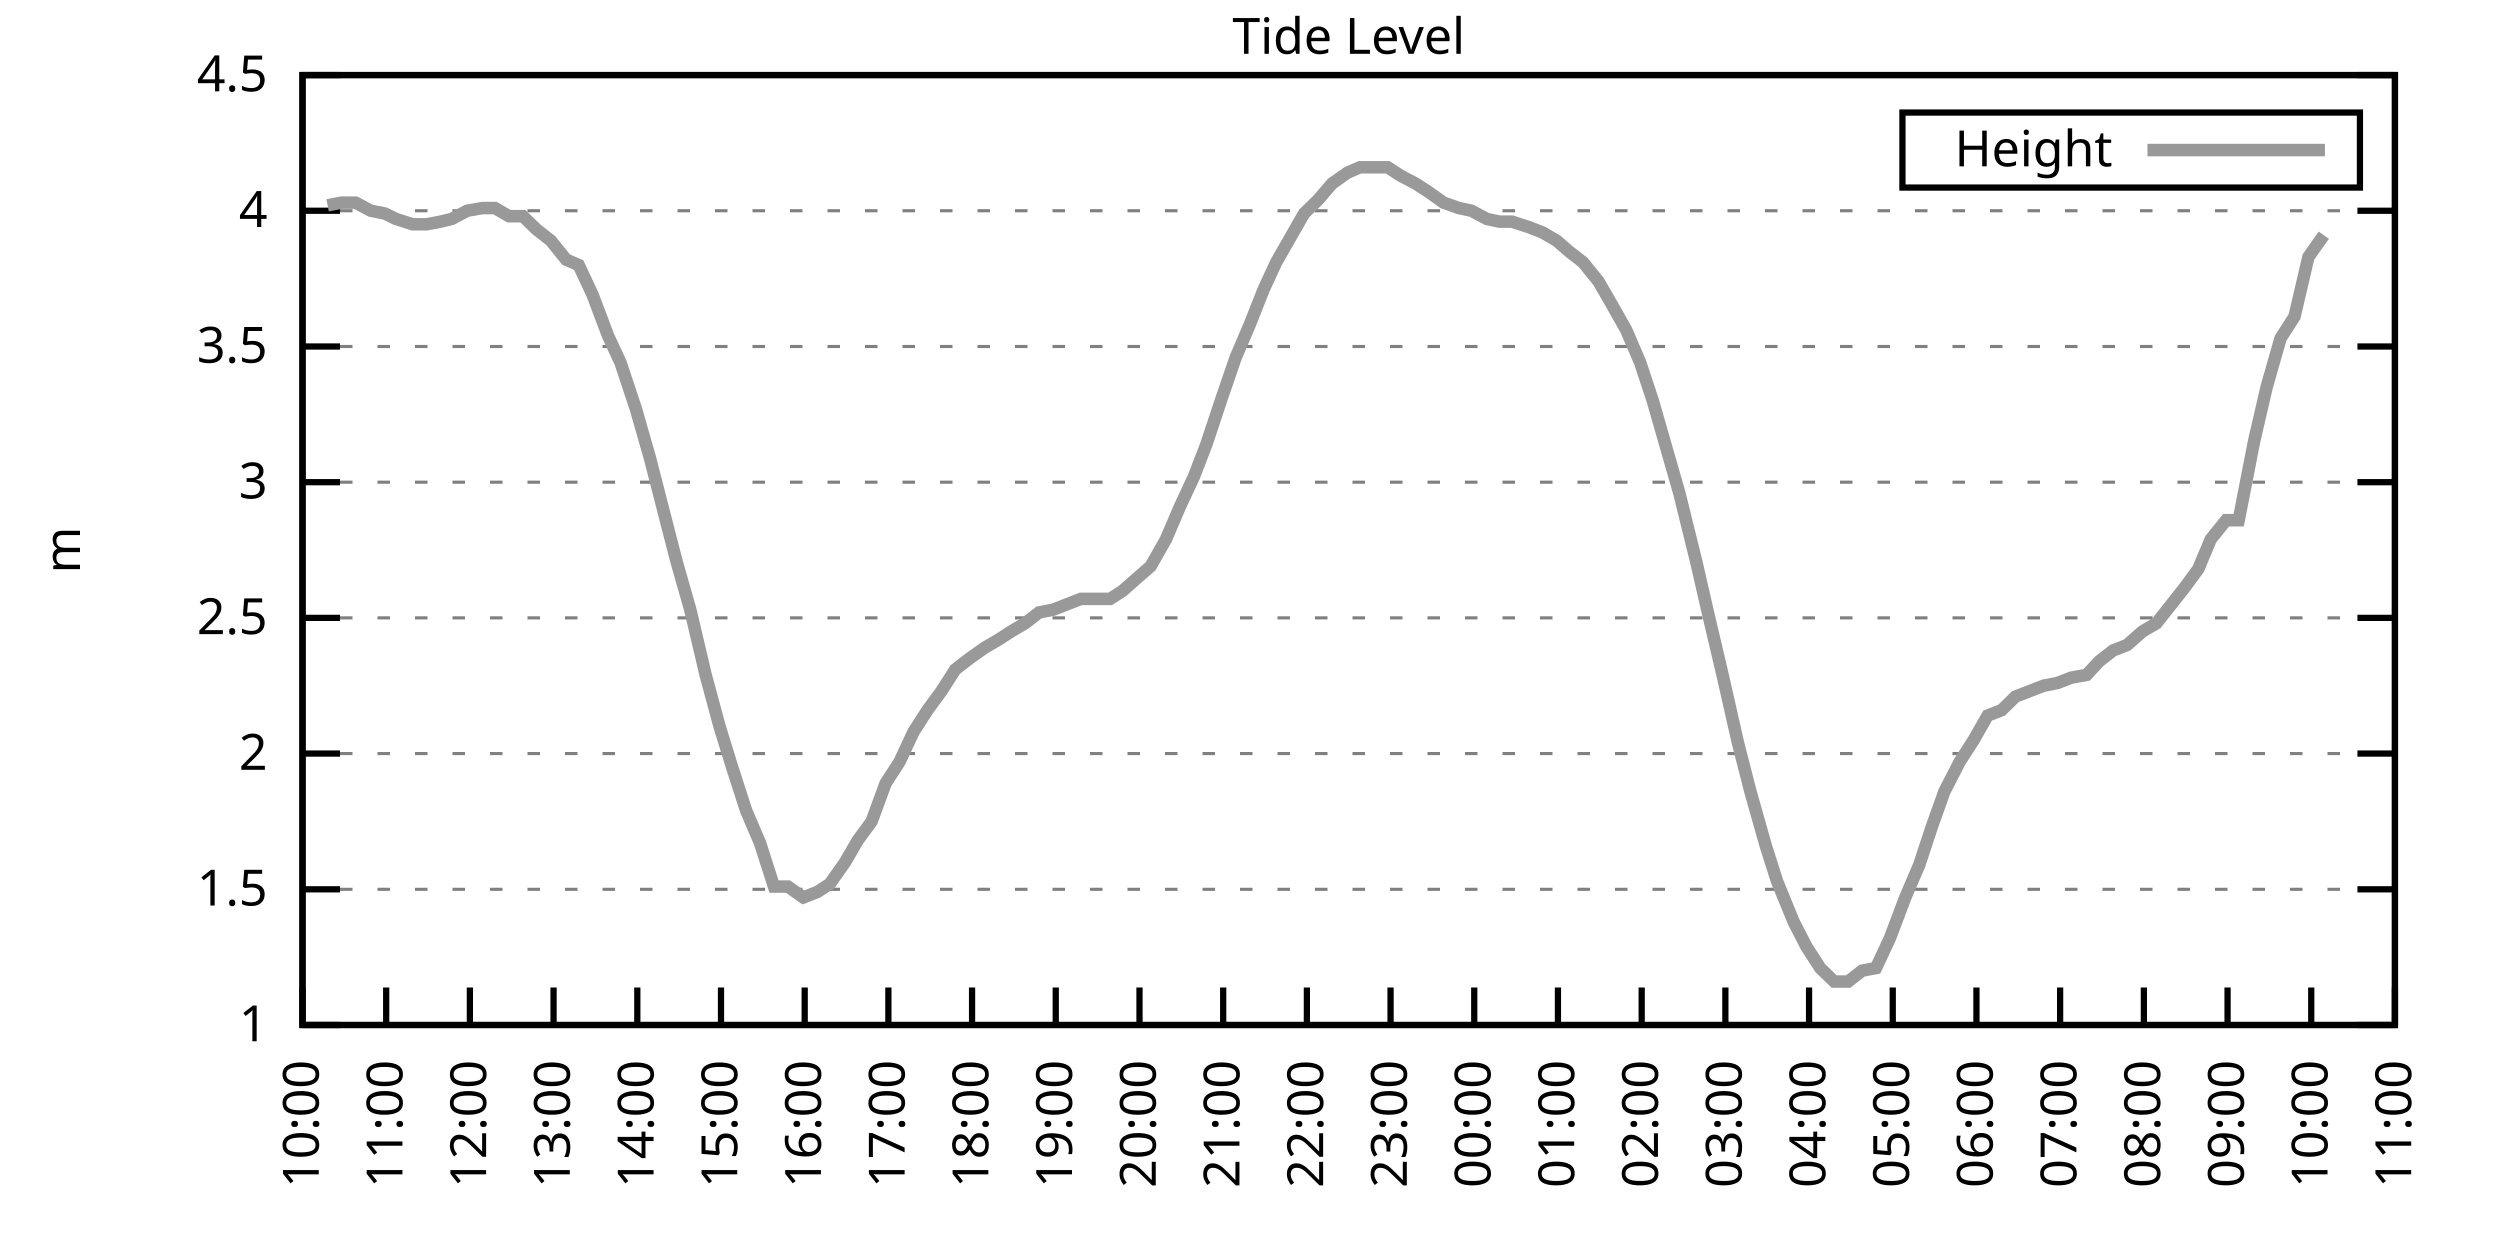
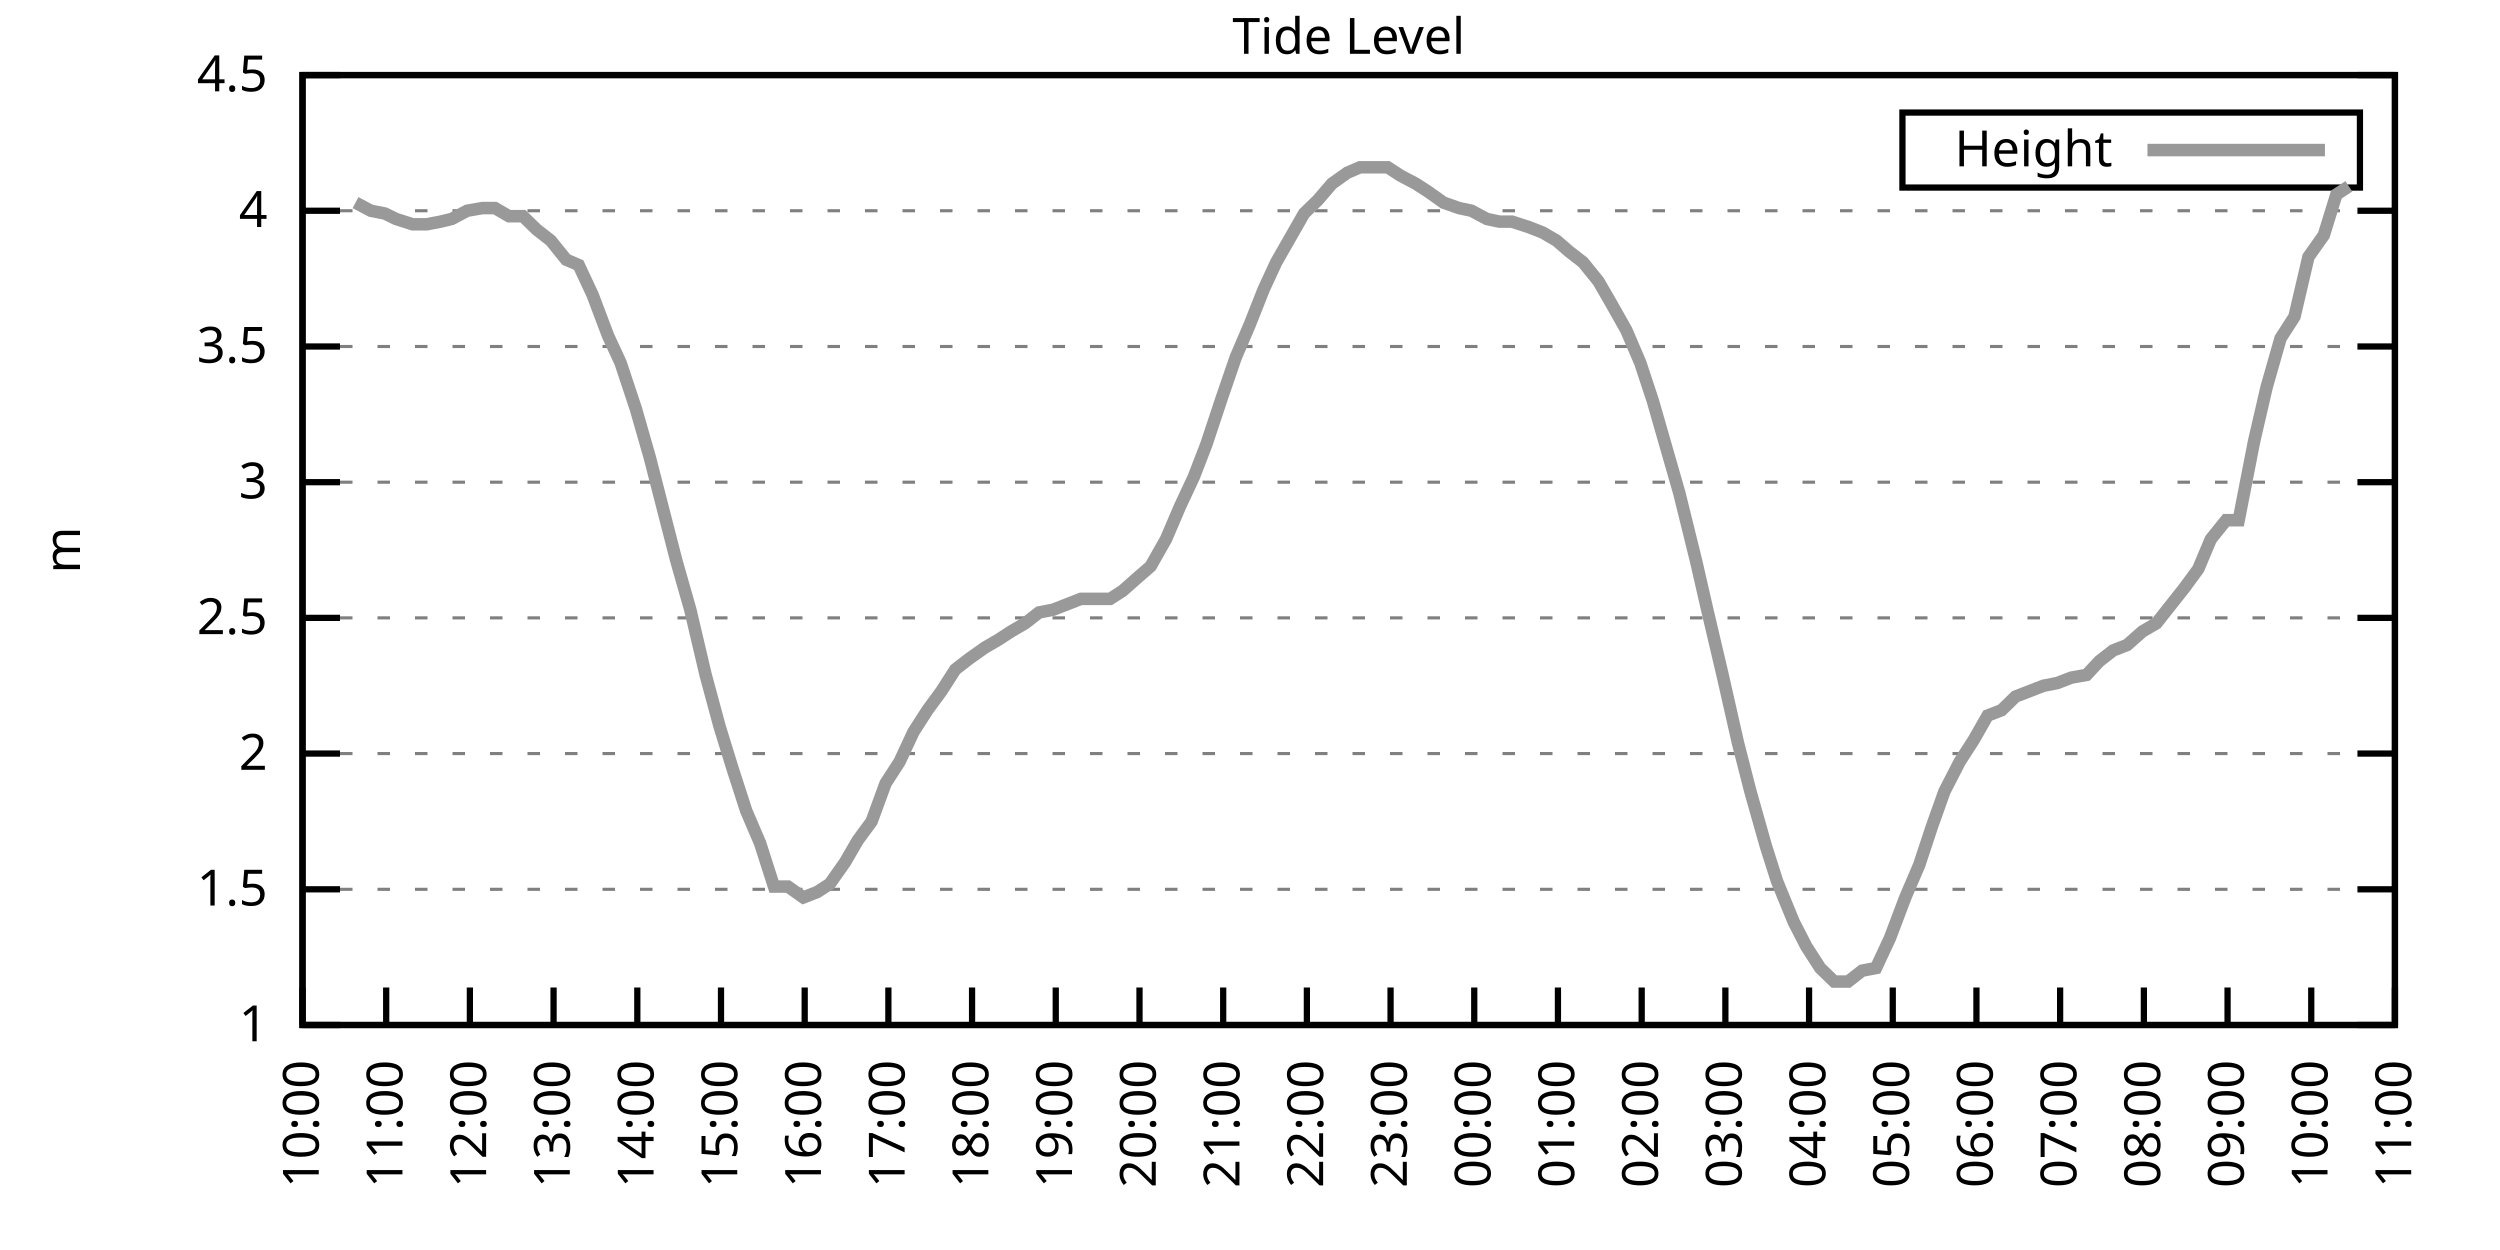
<svg xmlns="http://www.w3.org/2000/svg" xmlns:xlink="http://www.w3.org/1999/xlink" width="400" height="200" viewBox="0 0 400 200">
  <g id="gnuplot_canvas">
    <rect x="0" y="0" width="400" height="200" fill="none" />
    <defs>
      <circle id="gpDot" r="0.5" stroke-width="0.5" stroke="currentColor" />
      <path id="gpPt0" stroke-width="0.333" stroke="currentColor" d="M-1,0 h2 M0,-1 v2" />
      <path id="gpPt1" stroke-width="0.333" stroke="currentColor" d="M-1,-1 L1,1 M1,-1 L-1,1" />
      <path id="gpPt2" stroke-width="0.333" stroke="currentColor" d="M-1,0 L1,0 M0,-1 L0,1 M-1,-1 L1,1 M-1,1 L1,-1" />
      <rect id="gpPt3" stroke-width="0.333" stroke="currentColor" x="-1" y="-1" width="2" height="2" />
      <rect id="gpPt4" stroke-width="0.333" stroke="currentColor" fill="currentColor" x="-1" y="-1" width="2" height="2" />
      <circle id="gpPt5" stroke-width="0.333" stroke="currentColor" cx="0" cy="0" r="1" />
      <use xlink:href="#gpPt5" id="gpPt6" fill="currentColor" stroke="none" />
      <path id="gpPt7" stroke-width="0.333" stroke="currentColor" d="M0,-1.33 L-1.33,0.67 L1.33,0.67 z" />
      <use xlink:href="#gpPt7" id="gpPt8" fill="currentColor" stroke="none" />
      <use xlink:href="#gpPt7" id="gpPt9" stroke="currentColor" transform="rotate(180)" />
      <use xlink:href="#gpPt9" id="gpPt10" fill="currentColor" stroke="none" />
      <use xlink:href="#gpPt3" id="gpPt11" stroke="currentColor" transform="rotate(45)" />
      <use xlink:href="#gpPt11" id="gpPt12" fill="currentColor" stroke="none" />
      <path id="gpPt13" stroke-width="0.333" stroke="currentColor" d="M0,1.330 L1.265,0.411 L0.782,-1.067 L-0.782,-1.076 L-1.265,0.411 z" />
      <use xlink:href="#gpPt13" id="gpPt14" fill="currentColor" stroke="none" />
      <filter id="textbox" filterUnits="objectBoundingBox" x="0" y="0" height="1" width="1">
        <feFlood flood-color="white" flood-opacity="1" result="bgnd" />
        <feComposite in="SourceGraphic" in2="bgnd" operator="atop" />
      </filter>
      <filter id="greybox" filterUnits="objectBoundingBox" x="0" y="0" height="1" width="1">
        <feFlood flood-color="lightgrey" flood-opacity="1" result="grey" />
        <feComposite in="SourceGraphic" in2="grey" operator="atop" />
      </filter>
    </defs>
    <g fill="none" color="white" stroke="currentColor" stroke-width="1.00" stroke-linecap="butt" stroke-linejoin="miter">
</g>
    <g fill="none" color="black" stroke="currentColor" stroke-width="1.00" stroke-linecap="butt" stroke-linejoin="miter">
      <g stroke="none" shape-rendering="crispEdges">
        <polygon fill="rgb(255, 255, 255)" points="48.40,164.00 383.18,164.00 383.18,12.02 48.40,12.02 " />
      </g>
    </g>
    <g fill="none" color="black" stroke="currentColor" stroke-width="1.00" stroke-linecap="butt" stroke-linejoin="miter">
</g>
    <g fill="none" color="black" stroke="black" stroke-width="0.50" stroke-linecap="butt" stroke-linejoin="miter">
</g>
    <g fill="none" color="gray" stroke="currentColor" stroke-width="0.50" stroke-linecap="butt" stroke-linejoin="miter">
      <path stroke="gray" stroke-dasharray="2,4" class="gridline" d="M48.40,164.00 L383.19,164.00  " />
    </g>
    <g fill="none" color="gray" stroke="gray" stroke-width="1.00" stroke-linecap="butt" stroke-linejoin="miter">
</g>
    <g fill="none" color="black" stroke="currentColor" stroke-width="1.00" stroke-linecap="butt" stroke-linejoin="miter">
      <path stroke="black" d="M48.40,164.00 L54.40,164.00 M383.19,164.00 L377.19,164.00  " />
      <g transform="translate(42.80,166.60)" stroke="none" fill="black" font-family="Sans" font-size="8.00" text-anchor="end">
        <text>
          <tspan font-family="Sans"> 1</tspan>
        </text>
      </g>
    </g>
    <g fill="none" color="black" stroke="currentColor" stroke-width="1.00" stroke-linecap="butt" stroke-linejoin="miter">
</g>
    <g fill="none" color="black" stroke="black" stroke-width="0.50" stroke-linecap="butt" stroke-linejoin="miter">
</g>
    <g fill="none" color="gray" stroke="currentColor" stroke-width="0.50" stroke-linecap="butt" stroke-linejoin="miter">
      <path stroke="gray" stroke-dasharray="2,4" class="gridline" d="M48.40,142.29 L383.19,142.29  " />
    </g>
    <g fill="none" color="gray" stroke="gray" stroke-width="1.00" stroke-linecap="butt" stroke-linejoin="miter">
</g>
    <g fill="none" color="black" stroke="currentColor" stroke-width="1.00" stroke-linecap="butt" stroke-linejoin="miter">
      <path stroke="black" d="M48.40,142.29 L54.40,142.29 M383.19,142.29 L377.19,142.29  " />
      <g transform="translate(42.80,144.89)" stroke="none" fill="black" font-family="Sans" font-size="8.00" text-anchor="end">
        <text>
          <tspan font-family="Sans"> 1.5</tspan>
        </text>
      </g>
    </g>
    <g fill="none" color="black" stroke="currentColor" stroke-width="1.00" stroke-linecap="butt" stroke-linejoin="miter">
</g>
    <g fill="none" color="black" stroke="black" stroke-width="0.50" stroke-linecap="butt" stroke-linejoin="miter">
</g>
    <g fill="none" color="gray" stroke="currentColor" stroke-width="0.50" stroke-linecap="butt" stroke-linejoin="miter">
      <path stroke="gray" stroke-dasharray="2,4" class="gridline" d="M48.40,120.57 L383.19,120.57  " />
    </g>
    <g fill="none" color="gray" stroke="gray" stroke-width="1.00" stroke-linecap="butt" stroke-linejoin="miter">
</g>
    <g fill="none" color="black" stroke="currentColor" stroke-width="1.00" stroke-linecap="butt" stroke-linejoin="miter">
      <path stroke="black" d="M48.40,120.57 L54.40,120.57 M383.19,120.57 L377.19,120.57  " />
      <g transform="translate(42.80,123.17)" stroke="none" fill="black" font-family="Sans" font-size="8.00" text-anchor="end">
        <text>
          <tspan font-family="Sans"> 2</tspan>
        </text>
      </g>
    </g>
    <g fill="none" color="black" stroke="currentColor" stroke-width="1.00" stroke-linecap="butt" stroke-linejoin="miter">
</g>
    <g fill="none" color="black" stroke="black" stroke-width="0.50" stroke-linecap="butt" stroke-linejoin="miter">
</g>
    <g fill="none" color="gray" stroke="currentColor" stroke-width="0.50" stroke-linecap="butt" stroke-linejoin="miter">
      <path stroke="gray" stroke-dasharray="2,4" class="gridline" d="M48.40,98.86 L383.19,98.86  " />
    </g>
    <g fill="none" color="gray" stroke="gray" stroke-width="1.00" stroke-linecap="butt" stroke-linejoin="miter">
</g>
    <g fill="none" color="black" stroke="currentColor" stroke-width="1.00" stroke-linecap="butt" stroke-linejoin="miter">
      <path stroke="black" d="M48.40,98.86 L54.40,98.86 M383.19,98.86 L377.19,98.86  " />
      <g transform="translate(42.80,101.46)" stroke="none" fill="black" font-family="Sans" font-size="8.00" text-anchor="end">
        <text>
          <tspan font-family="Sans"> 2.5</tspan>
        </text>
      </g>
    </g>
    <g fill="none" color="black" stroke="currentColor" stroke-width="1.00" stroke-linecap="butt" stroke-linejoin="miter">
</g>
    <g fill="none" color="black" stroke="black" stroke-width="0.50" stroke-linecap="butt" stroke-linejoin="miter">
</g>
    <g fill="none" color="gray" stroke="currentColor" stroke-width="0.50" stroke-linecap="butt" stroke-linejoin="miter">
      <path stroke="gray" stroke-dasharray="2,4" class="gridline" d="M48.40,77.15 L383.19,77.15  " />
    </g>
    <g fill="none" color="gray" stroke="gray" stroke-width="1.00" stroke-linecap="butt" stroke-linejoin="miter">
</g>
    <g fill="none" color="black" stroke="currentColor" stroke-width="1.00" stroke-linecap="butt" stroke-linejoin="miter">
      <path stroke="black" d="M48.40,77.15 L54.40,77.15 M383.19,77.15 L377.19,77.15  " />
      <g transform="translate(42.80,79.75)" stroke="none" fill="black" font-family="Sans" font-size="8.00" text-anchor="end">
        <text>
          <tspan font-family="Sans"> 3</tspan>
        </text>
      </g>
    </g>
    <g fill="none" color="black" stroke="currentColor" stroke-width="1.00" stroke-linecap="butt" stroke-linejoin="miter">
</g>
    <g fill="none" color="black" stroke="black" stroke-width="0.50" stroke-linecap="butt" stroke-linejoin="miter">
</g>
    <g fill="none" color="gray" stroke="currentColor" stroke-width="0.50" stroke-linecap="butt" stroke-linejoin="miter">
      <path stroke="gray" stroke-dasharray="2,4" class="gridline" d="M48.40,55.44 L383.19,55.44  " />
    </g>
    <g fill="none" color="gray" stroke="gray" stroke-width="1.00" stroke-linecap="butt" stroke-linejoin="miter">
</g>
    <g fill="none" color="black" stroke="currentColor" stroke-width="1.00" stroke-linecap="butt" stroke-linejoin="miter">
      <path stroke="black" d="M48.40,55.44 L54.40,55.44 M383.19,55.44 L377.19,55.44  " />
      <g transform="translate(42.80,58.04)" stroke="none" fill="black" font-family="Sans" font-size="8.00" text-anchor="end">
        <text>
          <tspan font-family="Sans"> 3.5</tspan>
        </text>
      </g>
    </g>
    <g fill="none" color="black" stroke="currentColor" stroke-width="1.00" stroke-linecap="butt" stroke-linejoin="miter">
</g>
    <g fill="none" color="black" stroke="black" stroke-width="0.50" stroke-linecap="butt" stroke-linejoin="miter">
</g>
    <g fill="none" color="gray" stroke="currentColor" stroke-width="0.50" stroke-linecap="butt" stroke-linejoin="miter">
      <path stroke="gray" stroke-dasharray="2,4" class="gridline" d="M48.40,33.72 L383.19,33.72  " />
    </g>
    <g fill="none" color="gray" stroke="gray" stroke-width="1.00" stroke-linecap="butt" stroke-linejoin="miter">
</g>
    <g fill="none" color="black" stroke="currentColor" stroke-width="1.00" stroke-linecap="butt" stroke-linejoin="miter">
      <path stroke="black" d="M48.40,33.72 L54.40,33.72 M383.19,33.72 L377.19,33.72  " />
      <g transform="translate(42.80,36.32)" stroke="none" fill="black" font-family="Sans" font-size="8.00" text-anchor="end">
        <text>
          <tspan font-family="Sans"> 4</tspan>
        </text>
      </g>
    </g>
    <g fill="none" color="black" stroke="currentColor" stroke-width="1.00" stroke-linecap="butt" stroke-linejoin="miter">
</g>
    <g fill="none" color="black" stroke="black" stroke-width="0.50" stroke-linecap="butt" stroke-linejoin="miter">
</g>
    <g fill="none" color="gray" stroke="currentColor" stroke-width="0.50" stroke-linecap="butt" stroke-linejoin="miter">
      <path stroke="gray" stroke-dasharray="2,4" class="gridline" d="M48.40,12.01 L383.19,12.01  " />
    </g>
    <g fill="none" color="gray" stroke="gray" stroke-width="1.00" stroke-linecap="butt" stroke-linejoin="miter">
</g>
    <g fill="none" color="black" stroke="currentColor" stroke-width="1.00" stroke-linecap="butt" stroke-linejoin="miter">
      <path stroke="black" d="M48.40,12.01 L54.40,12.01 M383.19,12.01 L377.19,12.01  " />
      <g transform="translate(42.80,14.61)" stroke="none" fill="black" font-family="Sans" font-size="8.00" text-anchor="end">
        <text>
          <tspan font-family="Sans"> 4.5</tspan>
        </text>
      </g>
    </g>
    <g fill="none" color="black" stroke="currentColor" stroke-width="1.00" stroke-linecap="butt" stroke-linejoin="miter">
      <path stroke="black" d="M48.40,164.00 L48.40,158.00  " />
      <g transform="translate(51.00,169.60) rotate(270.00)" stroke="none" fill="black" font-family="Sans" font-size="8.00" text-anchor="end">
        <text>
          <tspan font-family="Sans">10:00</tspan>
        </text>
      </g>
    </g>
    <g fill="none" color="black" stroke="currentColor" stroke-width="1.00" stroke-linecap="butt" stroke-linejoin="miter">
      <path stroke="black" d="M61.79,164.00 L61.79,158.00  " />
      <g transform="translate(64.39,169.60) rotate(270.00)" stroke="none" fill="black" font-family="Sans" font-size="8.00" text-anchor="end">
        <text>
          <tspan font-family="Sans">11:00</tspan>
        </text>
      </g>
    </g>
    <g fill="none" color="black" stroke="currentColor" stroke-width="1.00" stroke-linecap="butt" stroke-linejoin="miter">
      <path stroke="black" d="M75.18,164.00 L75.18,158.00  " />
      <g transform="translate(77.78,169.60) rotate(270.00)" stroke="none" fill="black" font-family="Sans" font-size="8.00" text-anchor="end">
        <text>
          <tspan font-family="Sans">12:00</tspan>
        </text>
      </g>
    </g>
    <g fill="none" color="black" stroke="currentColor" stroke-width="1.00" stroke-linecap="butt" stroke-linejoin="miter">
      <path stroke="black" d="M88.57,164.00 L88.57,158.00  " />
      <g transform="translate(91.17,169.60) rotate(270.00)" stroke="none" fill="black" font-family="Sans" font-size="8.00" text-anchor="end">
        <text>
          <tspan font-family="Sans">13:00</tspan>
        </text>
      </g>
    </g>
    <g fill="none" color="black" stroke="currentColor" stroke-width="1.00" stroke-linecap="butt" stroke-linejoin="miter">
      <path stroke="black" d="M101.97,164.00 L101.97,158.00  " />
      <g transform="translate(104.57,169.60) rotate(270.00)" stroke="none" fill="black" font-family="Sans" font-size="8.00" text-anchor="end">
        <text>
          <tspan font-family="Sans">14:00</tspan>
        </text>
      </g>
    </g>
    <g fill="none" color="black" stroke="currentColor" stroke-width="1.00" stroke-linecap="butt" stroke-linejoin="miter">
      <path stroke="black" d="M115.36,164.00 L115.36,158.00  " />
      <g transform="translate(117.96,169.60) rotate(270.00)" stroke="none" fill="black" font-family="Sans" font-size="8.00" text-anchor="end">
        <text>
          <tspan font-family="Sans">15:00</tspan>
        </text>
      </g>
    </g>
    <g fill="none" color="black" stroke="currentColor" stroke-width="1.00" stroke-linecap="butt" stroke-linejoin="miter">
      <path stroke="black" d="M128.75,164.00 L128.75,158.00  " />
      <g transform="translate(131.35,169.60) rotate(270.00)" stroke="none" fill="black" font-family="Sans" font-size="8.00" text-anchor="end">
        <text>
          <tspan font-family="Sans">16:00</tspan>
        </text>
      </g>
    </g>
    <g fill="none" color="black" stroke="currentColor" stroke-width="1.00" stroke-linecap="butt" stroke-linejoin="miter">
      <path stroke="black" d="M142.14,164.00 L142.14,158.00  " />
      <g transform="translate(144.74,169.60) rotate(270.00)" stroke="none" fill="black" font-family="Sans" font-size="8.00" text-anchor="end">
        <text>
          <tspan font-family="Sans">17:00</tspan>
        </text>
      </g>
    </g>
    <g fill="none" color="black" stroke="currentColor" stroke-width="1.00" stroke-linecap="butt" stroke-linejoin="miter">
      <path stroke="black" d="M155.53,164.00 L155.53,158.00  " />
      <g transform="translate(158.13,169.60) rotate(270.00)" stroke="none" fill="black" font-family="Sans" font-size="8.00" text-anchor="end">
        <text>
          <tspan font-family="Sans">18:00</tspan>
        </text>
      </g>
    </g>
    <g fill="none" color="black" stroke="currentColor" stroke-width="1.00" stroke-linecap="butt" stroke-linejoin="miter">
      <path stroke="black" d="M168.92,164.00 L168.92,158.00  " />
      <g transform="translate(171.52,169.60) rotate(270.00)" stroke="none" fill="black" font-family="Sans" font-size="8.00" text-anchor="end">
        <text>
          <tspan font-family="Sans">19:00</tspan>
        </text>
      </g>
    </g>
    <g fill="none" color="black" stroke="currentColor" stroke-width="1.00" stroke-linecap="butt" stroke-linejoin="miter">
      <path stroke="black" d="M182.32,164.00 L182.32,158.00  " />
      <g transform="translate(184.92,169.60) rotate(270.00)" stroke="none" fill="black" font-family="Sans" font-size="8.00" text-anchor="end">
        <text>
          <tspan font-family="Sans">20:00</tspan>
        </text>
      </g>
    </g>
    <g fill="none" color="black" stroke="currentColor" stroke-width="1.00" stroke-linecap="butt" stroke-linejoin="miter">
      <path stroke="black" d="M195.71,164.00 L195.71,158.00  " />
      <g transform="translate(198.31,169.60) rotate(270.00)" stroke="none" fill="black" font-family="Sans" font-size="8.00" text-anchor="end">
        <text>
          <tspan font-family="Sans">21:00</tspan>
        </text>
      </g>
    </g>
    <g fill="none" color="black" stroke="currentColor" stroke-width="1.00" stroke-linecap="butt" stroke-linejoin="miter">
      <path stroke="black" d="M209.10,164.00 L209.10,158.00  " />
      <g transform="translate(211.70,169.60) rotate(270.00)" stroke="none" fill="black" font-family="Sans" font-size="8.00" text-anchor="end">
        <text>
          <tspan font-family="Sans">22:00</tspan>
        </text>
      </g>
    </g>
    <g fill="none" color="black" stroke="currentColor" stroke-width="1.00" stroke-linecap="butt" stroke-linejoin="miter">
      <path stroke="black" d="M222.49,164.00 L222.49,158.00  " />
      <g transform="translate(225.09,169.60) rotate(270.00)" stroke="none" fill="black" font-family="Sans" font-size="8.00" text-anchor="end">
        <text>
          <tspan font-family="Sans">23:00</tspan>
        </text>
      </g>
    </g>
    <g fill="none" color="black" stroke="currentColor" stroke-width="1.00" stroke-linecap="butt" stroke-linejoin="miter">
      <path stroke="black" d="M235.88,164.00 L235.88,158.00  " />
      <g transform="translate(238.48,169.60) rotate(270.00)" stroke="none" fill="black" font-family="Sans" font-size="8.00" text-anchor="end">
        <text>
          <tspan font-family="Sans">00:00</tspan>
        </text>
      </g>
    </g>
    <g fill="none" color="black" stroke="currentColor" stroke-width="1.00" stroke-linecap="butt" stroke-linejoin="miter">
      <path stroke="black" d="M249.27,164.00 L249.27,158.00  " />
      <g transform="translate(251.87,169.60) rotate(270.00)" stroke="none" fill="black" font-family="Sans" font-size="8.00" text-anchor="end">
        <text>
          <tspan font-family="Sans">01:00</tspan>
        </text>
      </g>
    </g>
    <g fill="none" color="black" stroke="currentColor" stroke-width="1.00" stroke-linecap="butt" stroke-linejoin="miter">
      <path stroke="black" d="M262.67,164.00 L262.67,158.00  " />
      <g transform="translate(265.27,169.60) rotate(270.00)" stroke="none" fill="black" font-family="Sans" font-size="8.00" text-anchor="end">
        <text>
          <tspan font-family="Sans">02:00</tspan>
        </text>
      </g>
    </g>
    <g fill="none" color="black" stroke="currentColor" stroke-width="1.00" stroke-linecap="butt" stroke-linejoin="miter">
      <path stroke="black" d="M276.06,164.00 L276.06,158.00  " />
      <g transform="translate(278.66,169.60) rotate(270.00)" stroke="none" fill="black" font-family="Sans" font-size="8.00" text-anchor="end">
        <text>
          <tspan font-family="Sans">03:00</tspan>
        </text>
      </g>
    </g>
    <g fill="none" color="black" stroke="currentColor" stroke-width="1.00" stroke-linecap="butt" stroke-linejoin="miter">
      <path stroke="black" d="M289.45,164.00 L289.45,158.00  " />
      <g transform="translate(292.05,169.60) rotate(270.00)" stroke="none" fill="black" font-family="Sans" font-size="8.00" text-anchor="end">
        <text>
          <tspan font-family="Sans">04:00</tspan>
        </text>
      </g>
    </g>
    <g fill="none" color="black" stroke="currentColor" stroke-width="1.00" stroke-linecap="butt" stroke-linejoin="miter">
      <path stroke="black" d="M302.84,164.00 L302.84,158.00  " />
      <g transform="translate(305.44,169.60) rotate(270.00)" stroke="none" fill="black" font-family="Sans" font-size="8.00" text-anchor="end">
        <text>
          <tspan font-family="Sans">05:00</tspan>
        </text>
      </g>
    </g>
    <g fill="none" color="black" stroke="currentColor" stroke-width="1.00" stroke-linecap="butt" stroke-linejoin="miter">
      <path stroke="black" d="M316.23,164.00 L316.23,158.00  " />
      <g transform="translate(318.83,169.60) rotate(270.00)" stroke="none" fill="black" font-family="Sans" font-size="8.00" text-anchor="end">
        <text>
          <tspan font-family="Sans">06:00</tspan>
        </text>
      </g>
    </g>
    <g fill="none" color="black" stroke="currentColor" stroke-width="1.00" stroke-linecap="butt" stroke-linejoin="miter">
      <path stroke="black" d="M329.62,164.00 L329.62,158.00  " />
      <g transform="translate(332.22,169.60) rotate(270.00)" stroke="none" fill="black" font-family="Sans" font-size="8.00" text-anchor="end">
        <text>
          <tspan font-family="Sans">07:00</tspan>
        </text>
      </g>
    </g>
    <g fill="none" color="black" stroke="currentColor" stroke-width="1.00" stroke-linecap="butt" stroke-linejoin="miter">
      <path stroke="black" d="M343.02,164.00 L343.02,158.00  " />
      <g transform="translate(345.62,169.60) rotate(270.00)" stroke="none" fill="black" font-family="Sans" font-size="8.00" text-anchor="end">
        <text>
          <tspan font-family="Sans">08:00</tspan>
        </text>
      </g>
    </g>
    <g fill="none" color="black" stroke="currentColor" stroke-width="1.00" stroke-linecap="butt" stroke-linejoin="miter">
      <path stroke="black" d="M356.41,164.00 L356.41,158.00  " />
      <g transform="translate(359.01,169.60) rotate(270.00)" stroke="none" fill="black" font-family="Sans" font-size="8.00" text-anchor="end">
        <text>
          <tspan font-family="Sans">09:00</tspan>
        </text>
      </g>
    </g>
    <g fill="none" color="black" stroke="currentColor" stroke-width="1.00" stroke-linecap="butt" stroke-linejoin="miter">
      <path stroke="black" d="M369.80,164.00 L369.80,158.00  " />
      <g transform="translate(372.40,169.60) rotate(270.00)" stroke="none" fill="black" font-family="Sans" font-size="8.00" text-anchor="end">
        <text>
          <tspan font-family="Sans">10:00</tspan>
        </text>
      </g>
    </g>
    <g fill="none" color="black" stroke="currentColor" stroke-width="1.00" stroke-linecap="butt" stroke-linejoin="miter">
      <path stroke="black" d="M383.19,164.00 L383.19,158.00  " />
      <g transform="translate(385.79,169.60) rotate(270.00)" stroke="none" fill="black" font-family="Sans" font-size="8.00" text-anchor="end">
        <text>
          <tspan font-family="Sans">11:00</tspan>
        </text>
      </g>
    </g>
    <g fill="none" color="black" stroke="currentColor" stroke-width="1.00" stroke-linecap="butt" stroke-linejoin="miter">
</g>
    <g fill="none" color="black" stroke="currentColor" stroke-width="1.00" stroke-linecap="butt" stroke-linejoin="miter">
      <path stroke="black" d="M48.40,12.01 L48.40,164.00 L383.19,164.00 L383.19,12.01 L48.40,12.01 Z  " />
    </g>
    <g fill="none" color="black" stroke="currentColor" stroke-width="1.00" stroke-linecap="butt" stroke-linejoin="miter">
</g>
    <g fill="none" color="black" stroke="currentColor" stroke-width="1.00" stroke-linecap="butt" stroke-linejoin="miter">
      <path stroke="black" d="M304.39,30.01 L304.39,18.01 L377.59,18.01 L377.59,30.01 L304.39,30.01 Z  " />
    </g>
    <g id="Tide_level_plot_1">
      <g fill="none" color="white" stroke="black" stroke-width="2.00" stroke-linecap="butt" stroke-linejoin="miter">
</g>
      <g fill="none" color="black" stroke="currentColor" stroke-width="2.00" stroke-linecap="butt" stroke-linejoin="miter">
        <g transform="translate(337.99,26.61)" stroke="none" fill="black" font-family="Sans" font-size="8.00" text-anchor="end">
          <text>
            <tspan font-family="Sans">Height</tspan>
          </text>
        </g>
      </g>
      <g fill="none" color="black" stroke="currentColor" stroke-width="2.00" stroke-linecap="butt" stroke-linejoin="miter">
-         <path stroke="rgb(153, 153, 153)" d="M343.59,24.01 L371.99,24.01 M52.42,32.85 L54.65,32.42 L56.88,32.42 L59.34,33.72 L61.57,34.16 L63.35,35.03   L66.03,35.89 L68.26,35.89 L70.50,35.46 L72.28,35.03 L74.74,33.72 L77.19,33.29 L79.20,33.29 L81.43,34.59   L83.66,34.59 L85.90,36.76 L88.13,38.50 L90.58,41.54 L92.59,42.41 L94.82,47.18 L97.28,53.70 L99.29,58.04   L101.74,65.42 L103.98,73.24 L106.21,81.93 L108.22,89.74 L110.45,97.56 L112.90,107.98 L115.13,116.23 L117.14,122.75   L119.38,129.69 L121.61,134.90 L123.84,141.85 L126.07,141.85 L128.53,143.59 L130.76,142.72 L132.77,141.42 L135.22,137.94   L137.23,134.47 L139.46,131.43 L141.69,125.35 L143.93,121.88 L146.16,117.10 L148.39,113.63 L150.62,110.59 L152.85,107.11   L155.09,105.38 L157.54,103.64 L159.77,102.34 L161.78,101.03 L164.01,99.73 L166.25,97.99 L168.48,97.56 L170.71,96.69   L172.94,95.82 L175.40,95.82 L177.63,95.82 L179.64,94.52 L182.09,92.35 L184.10,90.61 L186.56,86.27 L188.79,81.06   L191.02,76.28 L193.03,71.07 L195.48,63.69 L197.72,57.17 L199.95,51.96 L202.18,46.32 L204.19,41.97 L206.42,38.07   L208.65,34.16 L210.88,31.99 L213.12,29.38 L215.57,27.64 L217.58,26.77 L220.04,26.77 L222.04,26.77 L224.05,28.08   L226.51,29.38 L228.52,30.68 L230.97,32.42 L233.43,33.29 L235.44,33.72 L237.89,35.03 L239.90,35.46 L241.91,35.46   L244.59,36.33 L246.82,37.20 L249.05,38.50 L251.06,40.24 L253.29,41.97 L255.75,45.01 L257.76,48.49 L260.21,52.83   L262.44,58.04 L264.45,64.12 L268.69,78.89 L271.37,89.74 L273.16,97.56 L275.61,107.98 L278.07,118.84 L280.07,126.65   L282.53,135.34 L284.32,140.98 L286.99,147.50 L289.00,151.41 L291.23,154.88 L293.47,157.05 L295.70,157.05 L297.93,155.31   L300.16,154.88 L302.39,150.10 L304.85,143.59 L307.08,138.38 L309.09,132.30 L311.10,126.65 L313.55,121.88 L315.79,118.40   L318.02,114.49 L320.25,113.63 L322.48,111.45 L324.71,110.59 L326.95,109.72 L329.18,109.28 L331.41,108.42 L333.86,107.98   L335.87,105.81 L338.10,104.07 L340.34,103.20 L342.79,101.03 L345.02,99.73 L349.49,94.08 L351.72,91.04 L353.73,86.27   L356.18,83.23 L358.19,83.23 L360.65,70.63 L362.66,61.95 L364.89,54.13 L367.12,50.66 L369.35,41.11 L371.81,37.63    " />
+         <path stroke="rgb(153, 153, 153)" d="M343.59,24.01 L371.99,24.01 M56.88,32.42 L59.34,33.72 L61.57,34.16 L63.35,35.03 L66.03,35.89 L68.26,35.89   L70.50,35.46 L72.28,35.03 L74.74,33.72 L77.19,33.29 L79.20,33.29 L81.43,34.59 L83.66,34.59 L85.90,36.76   L88.13,38.50 L90.58,41.54 L92.59,42.41 L94.82,47.18 L97.28,53.70 L99.29,58.04 L101.74,65.42 L103.98,73.24   L106.21,81.93 L108.22,89.74 L110.45,97.56 L112.90,107.98 L115.13,116.23 L117.14,122.75 L119.38,129.69 L121.61,134.90   L123.84,141.85 L126.07,141.85 L128.53,143.59 L130.76,142.72 L132.77,141.42 L135.22,137.94 L137.23,134.47 L139.46,131.43   L141.69,125.35 L143.93,121.88 L146.16,117.10 L148.39,113.63 L150.62,110.59 L152.85,107.11 L155.09,105.38 L157.54,103.64   L159.77,102.34 L161.78,101.03 L164.01,99.73 L166.25,97.99 L168.48,97.56 L170.71,96.69 L172.94,95.82 L175.40,95.82   L177.63,95.82 L179.64,94.52 L182.09,92.35 L184.10,90.61 L186.56,86.27 L188.79,81.06 L191.02,76.28 L193.03,71.07   L195.48,63.69 L197.72,57.17 L199.95,51.96 L202.18,46.32 L204.19,41.97 L206.42,38.07 L208.65,34.16 L210.88,31.99   L213.12,29.38 L215.57,27.64 L217.58,26.77 L220.04,26.77 L222.04,26.77 L224.05,28.08 L226.51,29.38 L228.52,30.68   L230.97,32.42 L233.43,33.29 L235.44,33.72 L237.89,35.03 L239.90,35.46 L241.91,35.46 L244.59,36.33 L246.82,37.20   L249.05,38.50 L251.06,40.24 L253.29,41.97 L255.75,45.01 L257.76,48.49 L260.21,52.83 L262.44,58.04 L264.45,64.12   L268.69,78.89 L271.37,89.74 L273.16,97.56 L275.61,107.98 L278.07,118.84 L280.07,126.65 L282.53,135.34 L284.32,140.98   L286.99,147.50 L289.00,151.41 L291.23,154.88 L293.47,157.05 L295.70,157.05 L297.93,155.31 L300.16,154.88 L302.39,150.10   L304.85,143.59 L307.08,138.38 L309.09,132.30 L311.10,126.65 L313.55,121.88 L315.79,118.40 L318.02,114.49 L320.25,113.63   L322.48,111.45 L324.71,110.59 L326.95,109.72 L329.18,109.28 L331.41,108.42 L333.86,107.98 L335.87,105.81 L338.10,104.07   L340.34,103.20 L342.79,101.03 L345.02,99.73 L349.49,94.08 L351.72,91.04 L353.73,86.27 L356.18,83.23 L358.19,83.23   L360.65,70.63 L362.66,61.95 L364.89,54.13 L367.12,50.66 L369.35,41.11 L371.81,37.63 L373.82,31.12 L375.82,29.81    " />
      </g>
    </g>
    <g fill="none" color="black" stroke="currentColor" stroke-width="2.00" stroke-linecap="butt" stroke-linejoin="miter">
</g>
    <g fill="none" color="black" stroke="black" stroke-width="1.00" stroke-linecap="butt" stroke-linejoin="miter">
</g>
    <g fill="none" color="black" stroke="currentColor" stroke-width="1.00" stroke-linecap="butt" stroke-linejoin="miter">
      <path stroke="black" d="M48.40,12.01 L48.40,164.00 L383.19,164.00 L383.19,12.01 L48.40,12.01 Z  " />
      <g transform="translate(12.80,88.01) rotate(270.00)" stroke="none" fill="black" font-family="Sans" font-size="8.00" text-anchor="middle">
        <text>
          <tspan font-family="Sans">m</tspan>
        </text>
      </g>
    </g>
    <g fill="none" color="black" stroke="currentColor" stroke-width="1.00" stroke-linecap="butt" stroke-linejoin="miter">
</g>
    <g fill="none" color="black" stroke="currentColor" stroke-width="1.00" stroke-linecap="butt" stroke-linejoin="miter">
      <g transform="translate(215.79,8.61)" stroke="none" fill="black" font-family="Sans" font-size="8.00" text-anchor="middle">
        <text>
          <tspan font-family="Sans">Tide Level</tspan>
        </text>
      </g>
    </g>
    <g fill="none" color="black" stroke="currentColor" stroke-width="1.00" stroke-linecap="butt" stroke-linejoin="miter">
</g>
  </g>
</svg>
